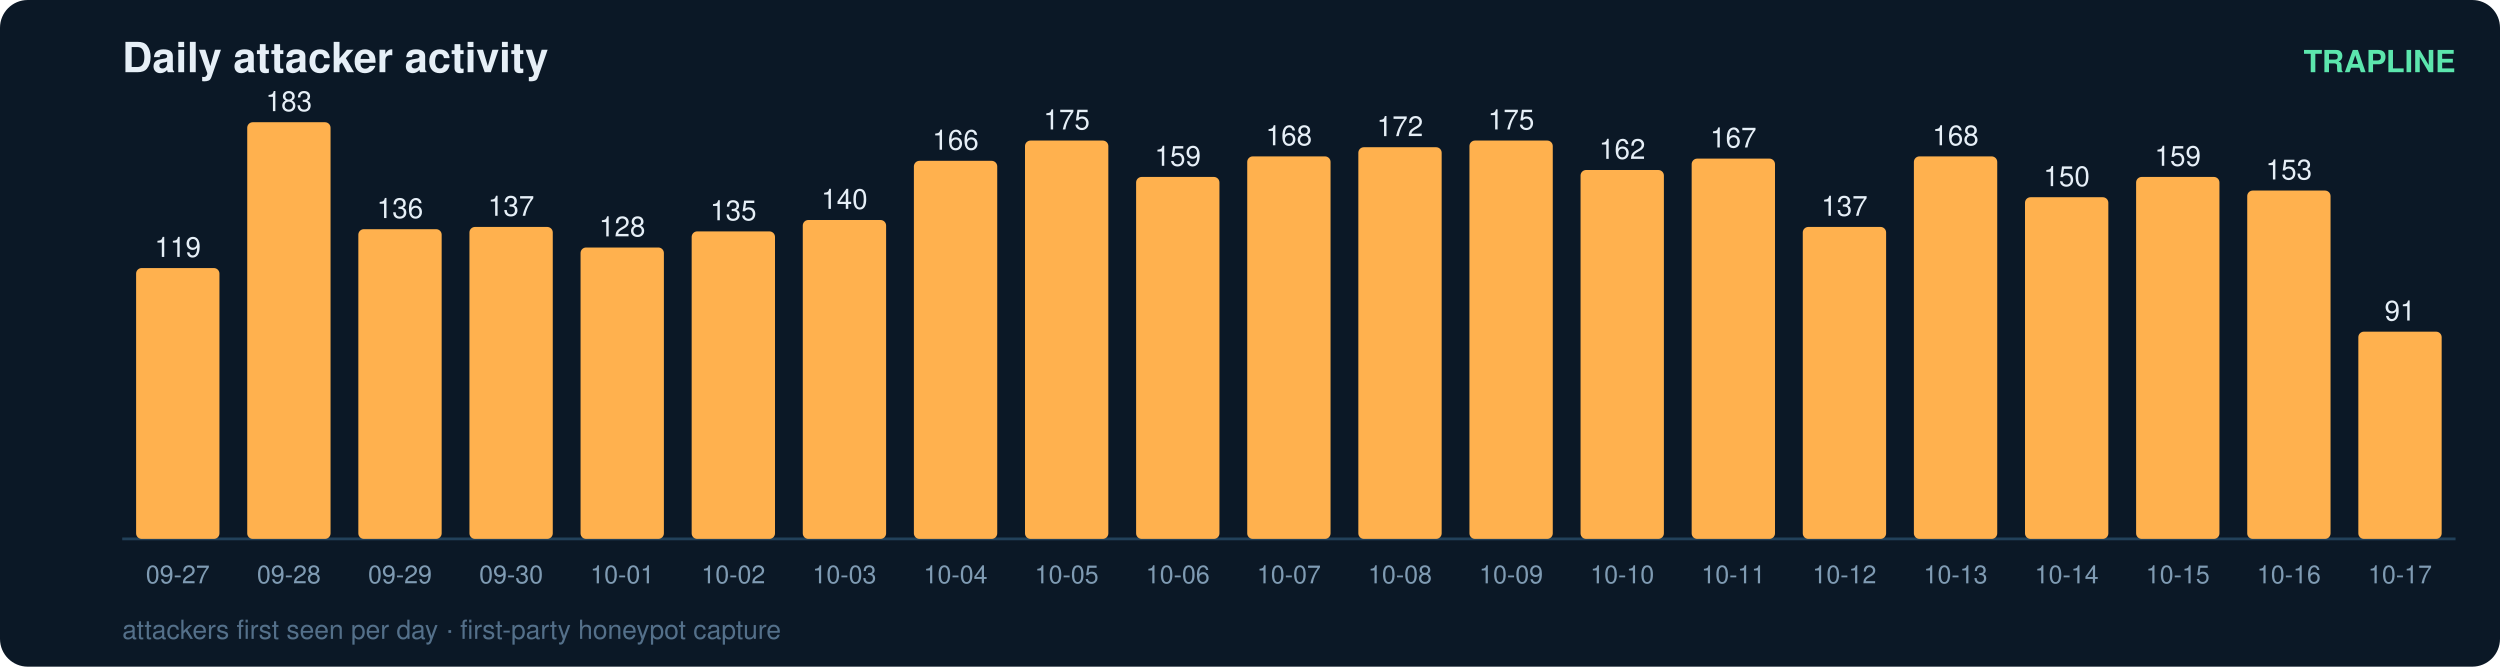
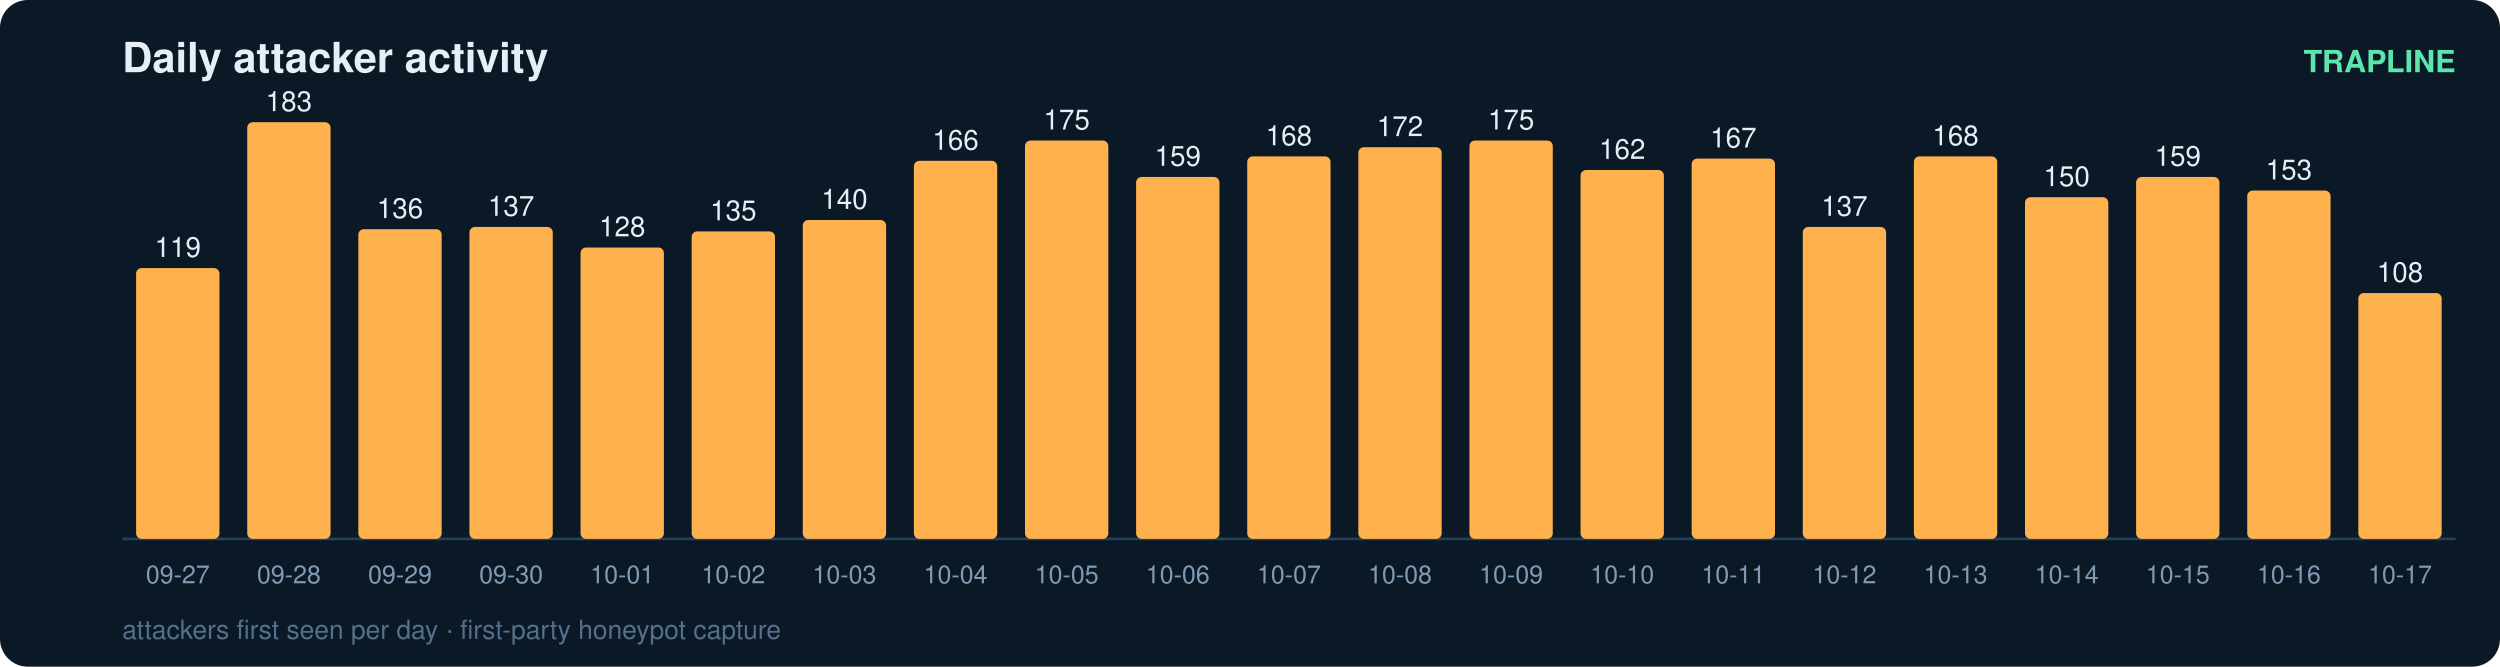
<svg xmlns="http://www.w3.org/2000/svg" width="900" height="240" viewBox="0 0 900 240" font-family="ui-sans-serif,Segoe UI,Helvetica,Arial">
  <rect width="900" height="240" rx="10" fill="#0b1826" />
  <text x="44" y="26" fill="#e6eff7" font-size="15" font-weight="700">Daily attacker activity</text>
  <text x="884" y="26" fill="#5ce6ad" font-size="11" text-anchor="end" font-weight="600">TRAPLINE</text>
  <line x1="44" y1="194" x2="884" y2="194" stroke="#22415a" stroke-width="1" />
  <rect x="49" y="96.5" width="30" height="97.5" rx="2" fill="#ffb14e" />
  <text x="64.0" y="92.5" fill="#e6eff7" font-size="10" text-anchor="middle" font-variant-numeric="tabular-nums">119</text>
  <text x="64.0" y="210.0" fill="#7f9bb3" font-size="9" text-anchor="middle">09-27</text>
  <rect x="89" y="44.0" width="30" height="150.0" rx="2" fill="#ffb14e" />
  <text x="104.0" y="40.0" fill="#e6eff7" font-size="10" text-anchor="middle" font-variant-numeric="tabular-nums">183</text>
  <text x="104.0" y="210.0" fill="#7f9bb3" font-size="9" text-anchor="middle">09-28</text>
  <rect x="129" y="82.5" width="30" height="111.5" rx="2" fill="#ffb14e" />
  <text x="144.0" y="78.5" fill="#e6eff7" font-size="10" text-anchor="middle" font-variant-numeric="tabular-nums">136</text>
  <text x="144.0" y="210.0" fill="#7f9bb3" font-size="9" text-anchor="middle">09-29</text>
  <rect x="169" y="81.7" width="30" height="112.3" rx="2" fill="#ffb14e" />
  <text x="184.0" y="77.7" fill="#e6eff7" font-size="10" text-anchor="middle" font-variant-numeric="tabular-nums">137</text>
  <text x="184.0" y="210.0" fill="#7f9bb3" font-size="9" text-anchor="middle">09-30</text>
  <rect x="209" y="89.1" width="30" height="104.9" rx="2" fill="#ffb14e" />
  <text x="224.0" y="85.1" fill="#e6eff7" font-size="10" text-anchor="middle" font-variant-numeric="tabular-nums">128</text>
  <text x="224.0" y="210.0" fill="#7f9bb3" font-size="9" text-anchor="middle">10-01</text>
  <rect x="249" y="83.3" width="30" height="110.7" rx="2" fill="#ffb14e" />
  <text x="264.0" y="79.3" fill="#e6eff7" font-size="10" text-anchor="middle" font-variant-numeric="tabular-nums">135</text>
  <text x="264.0" y="210.0" fill="#7f9bb3" font-size="9" text-anchor="middle">10-02</text>
  <rect x="289" y="79.2" width="30" height="114.8" rx="2" fill="#ffb14e" />
  <text x="304.0" y="75.2" fill="#e6eff7" font-size="10" text-anchor="middle" font-variant-numeric="tabular-nums">140</text>
  <text x="304.0" y="210.0" fill="#7f9bb3" font-size="9" text-anchor="middle">10-03</text>
  <rect x="329" y="57.9" width="30" height="136.1" rx="2" fill="#ffb14e" />
  <text x="344.0" y="53.9" fill="#e6eff7" font-size="10" text-anchor="middle" font-variant-numeric="tabular-nums">166</text>
  <text x="344.0" y="210.0" fill="#7f9bb3" font-size="9" text-anchor="middle">10-04</text>
  <rect x="369" y="50.6" width="30" height="143.4" rx="2" fill="#ffb14e" />
  <text x="384.0" y="46.6" fill="#e6eff7" font-size="10" text-anchor="middle" font-variant-numeric="tabular-nums">175</text>
  <text x="384.0" y="210.0" fill="#7f9bb3" font-size="9" text-anchor="middle">10-05</text>
  <rect x="409" y="63.7" width="30" height="130.3" rx="2" fill="#ffb14e" />
  <text x="424.0" y="59.7" fill="#e6eff7" font-size="10" text-anchor="middle" font-variant-numeric="tabular-nums">159</text>
  <text x="424.0" y="210.0" fill="#7f9bb3" font-size="9" text-anchor="middle">10-06</text>
  <rect x="449" y="56.3" width="30" height="137.7" rx="2" fill="#ffb14e" />
  <text x="464.0" y="52.3" fill="#e6eff7" font-size="10" text-anchor="middle" font-variant-numeric="tabular-nums">168</text>
  <text x="464.0" y="210.0" fill="#7f9bb3" font-size="9" text-anchor="middle">10-07</text>
  <rect x="489" y="53.0" width="30" height="141.0" rx="2" fill="#ffb14e" />
  <text x="504.0" y="49.0" fill="#e6eff7" font-size="10" text-anchor="middle" font-variant-numeric="tabular-nums">172</text>
  <text x="504.0" y="210.0" fill="#7f9bb3" font-size="9" text-anchor="middle">10-08</text>
  <rect x="529" y="50.6" width="30" height="143.4" rx="2" fill="#ffb14e" />
  <text x="544.0" y="46.6" fill="#e6eff7" font-size="10" text-anchor="middle" font-variant-numeric="tabular-nums">175</text>
  <text x="544.0" y="210.0" fill="#7f9bb3" font-size="9" text-anchor="middle">10-09</text>
  <rect x="569" y="61.2" width="30" height="132.8" rx="2" fill="#ffb14e" />
  <text x="584.0" y="57.2" fill="#e6eff7" font-size="10" text-anchor="middle" font-variant-numeric="tabular-nums">162</text>
  <text x="584.0" y="210.0" fill="#7f9bb3" font-size="9" text-anchor="middle">10-10</text>
  <rect x="609" y="57.1" width="30" height="136.9" rx="2" fill="#ffb14e" />
  <text x="624.0" y="53.1" fill="#e6eff7" font-size="10" text-anchor="middle" font-variant-numeric="tabular-nums">167</text>
  <text x="624.0" y="210.0" fill="#7f9bb3" font-size="9" text-anchor="middle">10-11</text>
  <rect x="649" y="81.7" width="30" height="112.3" rx="2" fill="#ffb14e" />
  <text x="664.0" y="77.7" fill="#e6eff7" font-size="10" text-anchor="middle" font-variant-numeric="tabular-nums">137</text>
  <text x="664.0" y="210.0" fill="#7f9bb3" font-size="9" text-anchor="middle">10-12</text>
  <rect x="689" y="56.3" width="30" height="137.7" rx="2" fill="#ffb14e" />
  <text x="704.0" y="52.3" fill="#e6eff7" font-size="10" text-anchor="middle" font-variant-numeric="tabular-nums">168</text>
  <text x="704.0" y="210.0" fill="#7f9bb3" font-size="9" text-anchor="middle">10-13</text>
  <rect x="729" y="71.0" width="30" height="123.0" rx="2" fill="#ffb14e" />
  <text x="744.0" y="67.0" fill="#e6eff7" font-size="10" text-anchor="middle" font-variant-numeric="tabular-nums">150</text>
  <text x="744.0" y="210.0" fill="#7f9bb3" font-size="9" text-anchor="middle">10-14</text>
  <rect x="769" y="63.7" width="30" height="130.3" rx="2" fill="#ffb14e" />
  <text x="784.0" y="59.7" fill="#e6eff7" font-size="10" text-anchor="middle" font-variant-numeric="tabular-nums">159</text>
  <text x="784.0" y="210.0" fill="#7f9bb3" font-size="9" text-anchor="middle">10-15</text>
  <rect x="809" y="68.6" width="30" height="125.4" rx="2" fill="#ffb14e" />
  <text x="824.0" y="64.6" fill="#e6eff7" font-size="10" text-anchor="middle" font-variant-numeric="tabular-nums">153</text>
  <text x="824.0" y="210.0" fill="#7f9bb3" font-size="9" text-anchor="middle">10-16</text>
-   <rect x="849" y="119.4" width="30" height="74.6" rx="2" fill="#ffb14e" />
-   <text x="864.0" y="115.4" fill="#e6eff7" font-size="10" text-anchor="middle" font-variant-numeric="tabular-nums">91</text>
+   <rect x="849" y="105.5" width="30" height="88.5" rx="2" fill="#ffb14e" />
+   <text x="864.0" y="101.5" fill="#e6eff7" font-size="10" text-anchor="middle" font-variant-numeric="tabular-nums">108</text>
  <text x="864.0" y="210.0" fill="#7f9bb3" font-size="9" text-anchor="middle">10-17</text>
  <text x="44" y="230" fill="#54708a" font-size="9.5">attackers first seen per day · first-party honeypot capture</text>
</svg>
